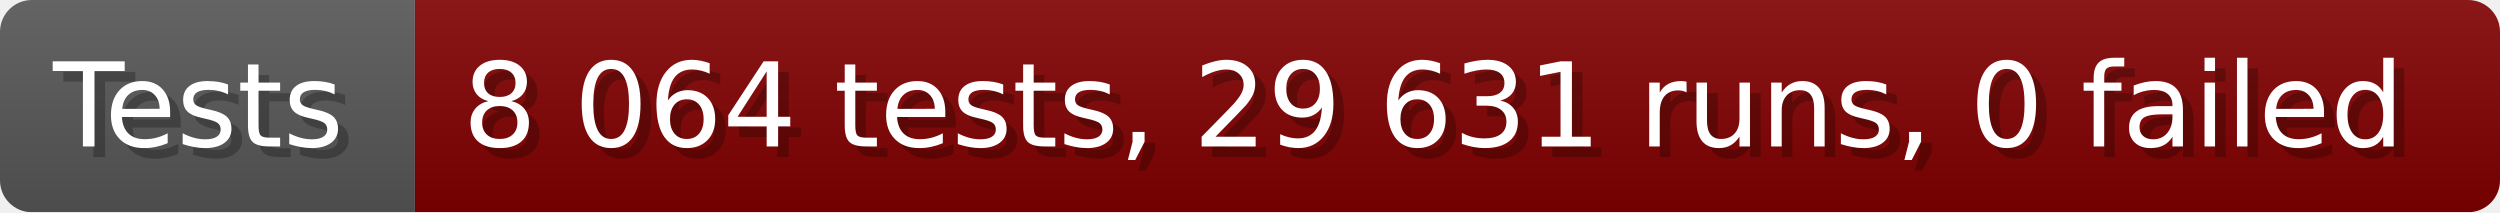
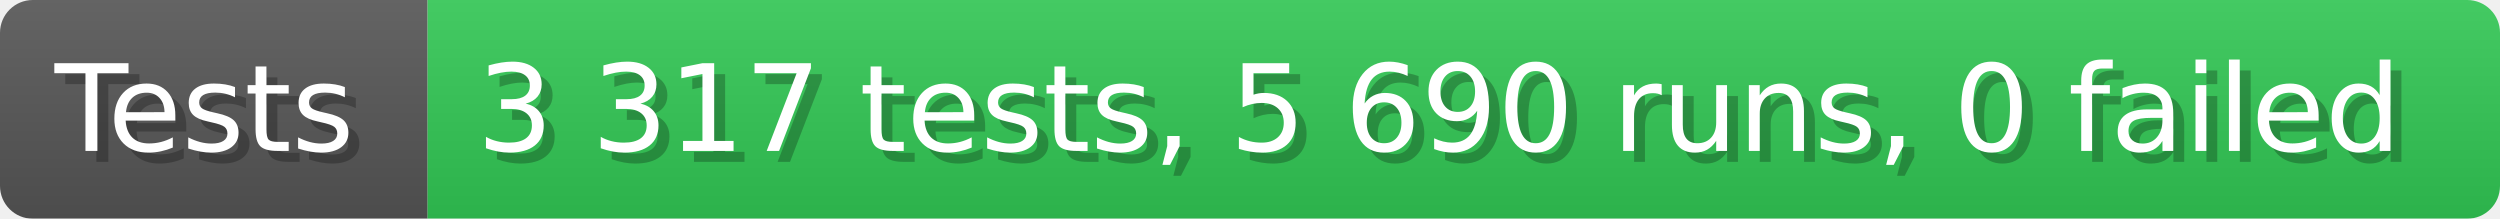
- <svg xmlns="http://www.w3.org/2000/svg" width="235.6" height="20" viewBox="0 0 2356 200" role="img" aria-label="Tests: 8 064 tests, 29 631 runs, 0 failed">
+ <svg xmlns="http://www.w3.org/2000/svg" width="228.6" height="20" viewBox="0 0 2286 200" role="img" aria-label="Tests: 3 317 tests, 5 690 runs, 0 failed">
  <linearGradient id="a" x2="0" y2="100%">
    <stop offset="0" stop-opacity=".1" stop-color="#EEE" />
    <stop offset="1" stop-opacity=".1" />
  </linearGradient>
  <mask id="m">
-     <rect width="2356" height="200" rx="30" fill="#FFF" />
+     <rect width="2286" height="200" rx="30" fill="#FFF" />
  </mask>
  <g mask="url(#m)">
    <rect width="391" height="200" fill="#555" />
-     <rect width="1965" height="200" fill="#800000" x="391" />
-     <rect width="2356" height="200" fill="url(#a)" />
+     <rect width="1895" height="200" fill="#31c653" x="391" />
+     <rect width="2286" height="200" fill="url(#a)" />
  </g>
  <g aria-hidden="true" fill="#fff" text-anchor="start" font-family="Verdana,DejaVu Sans,sans-serif" font-size="110">
    <text x="60" y="148" textLength="291" fill="#000" opacity="0.25">Tests</text>
    <text x="50" y="138" textLength="291">Tests</text>
-     <text x="446" y="148" textLength="1865" fill="#000" opacity="0.25">8 064 tests, 29 631 runs, 0 failed</text>
-     <text x="436" y="138" textLength="1865">8 064 tests, 29 631 runs, 0 failed</text>
+     <text x="446" y="148" textLength="1795" fill="#000" opacity="0.25">3 317 tests, 5 690 runs, 0 failed</text>
+     <text x="436" y="138" textLength="1795">3 317 tests, 5 690 runs, 0 failed</text>
  </g>
</svg>
